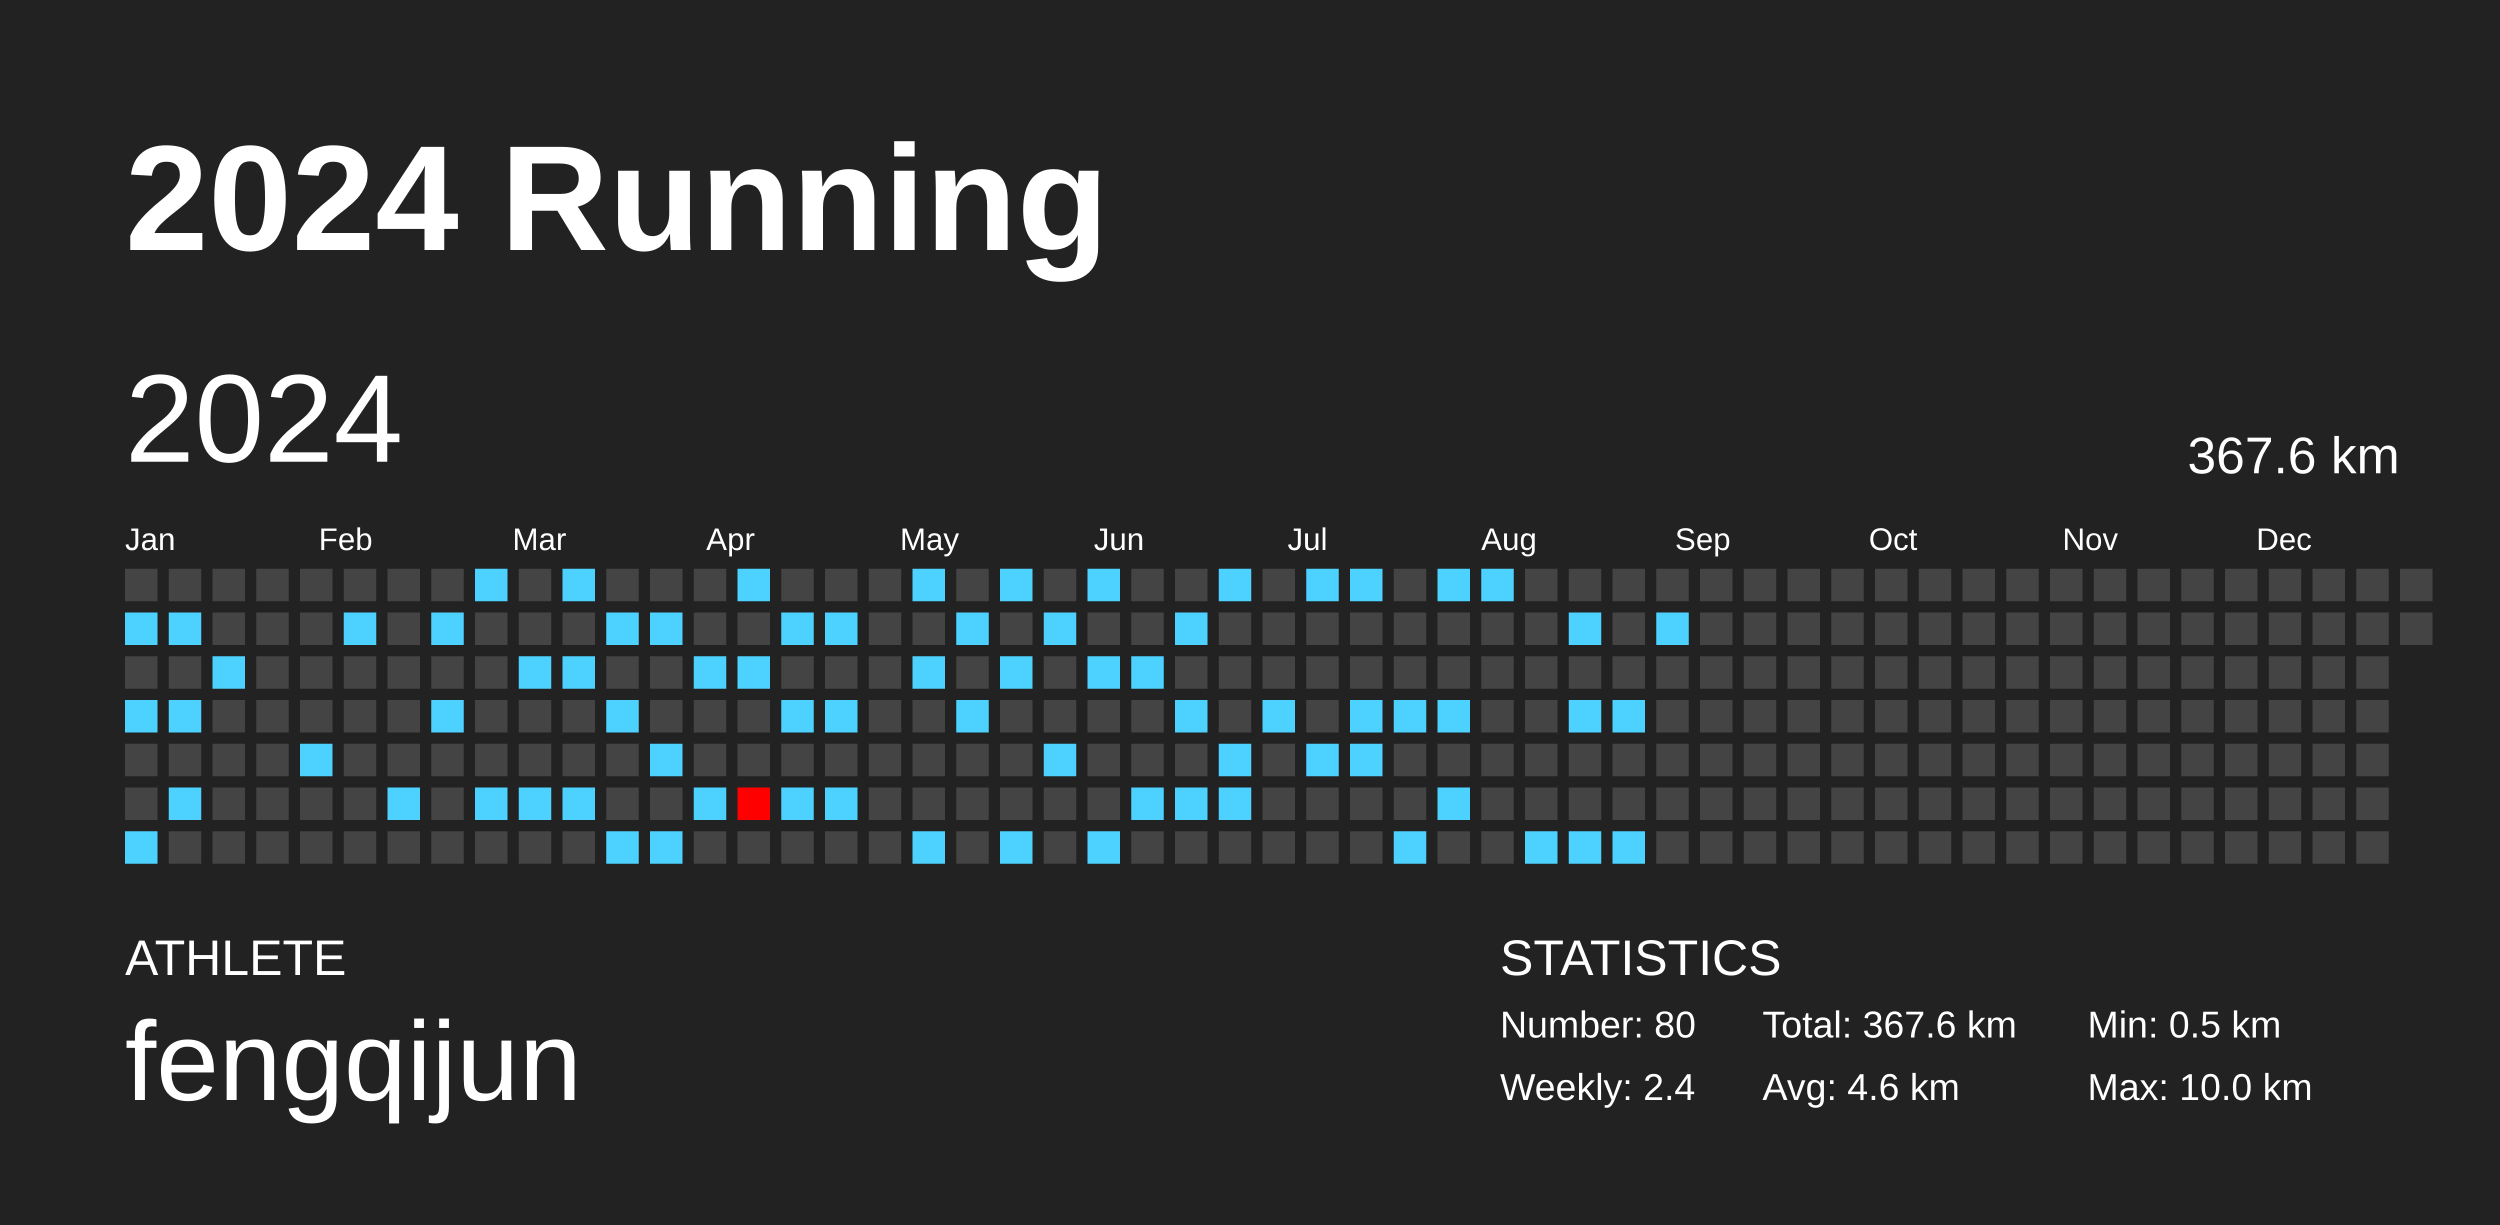
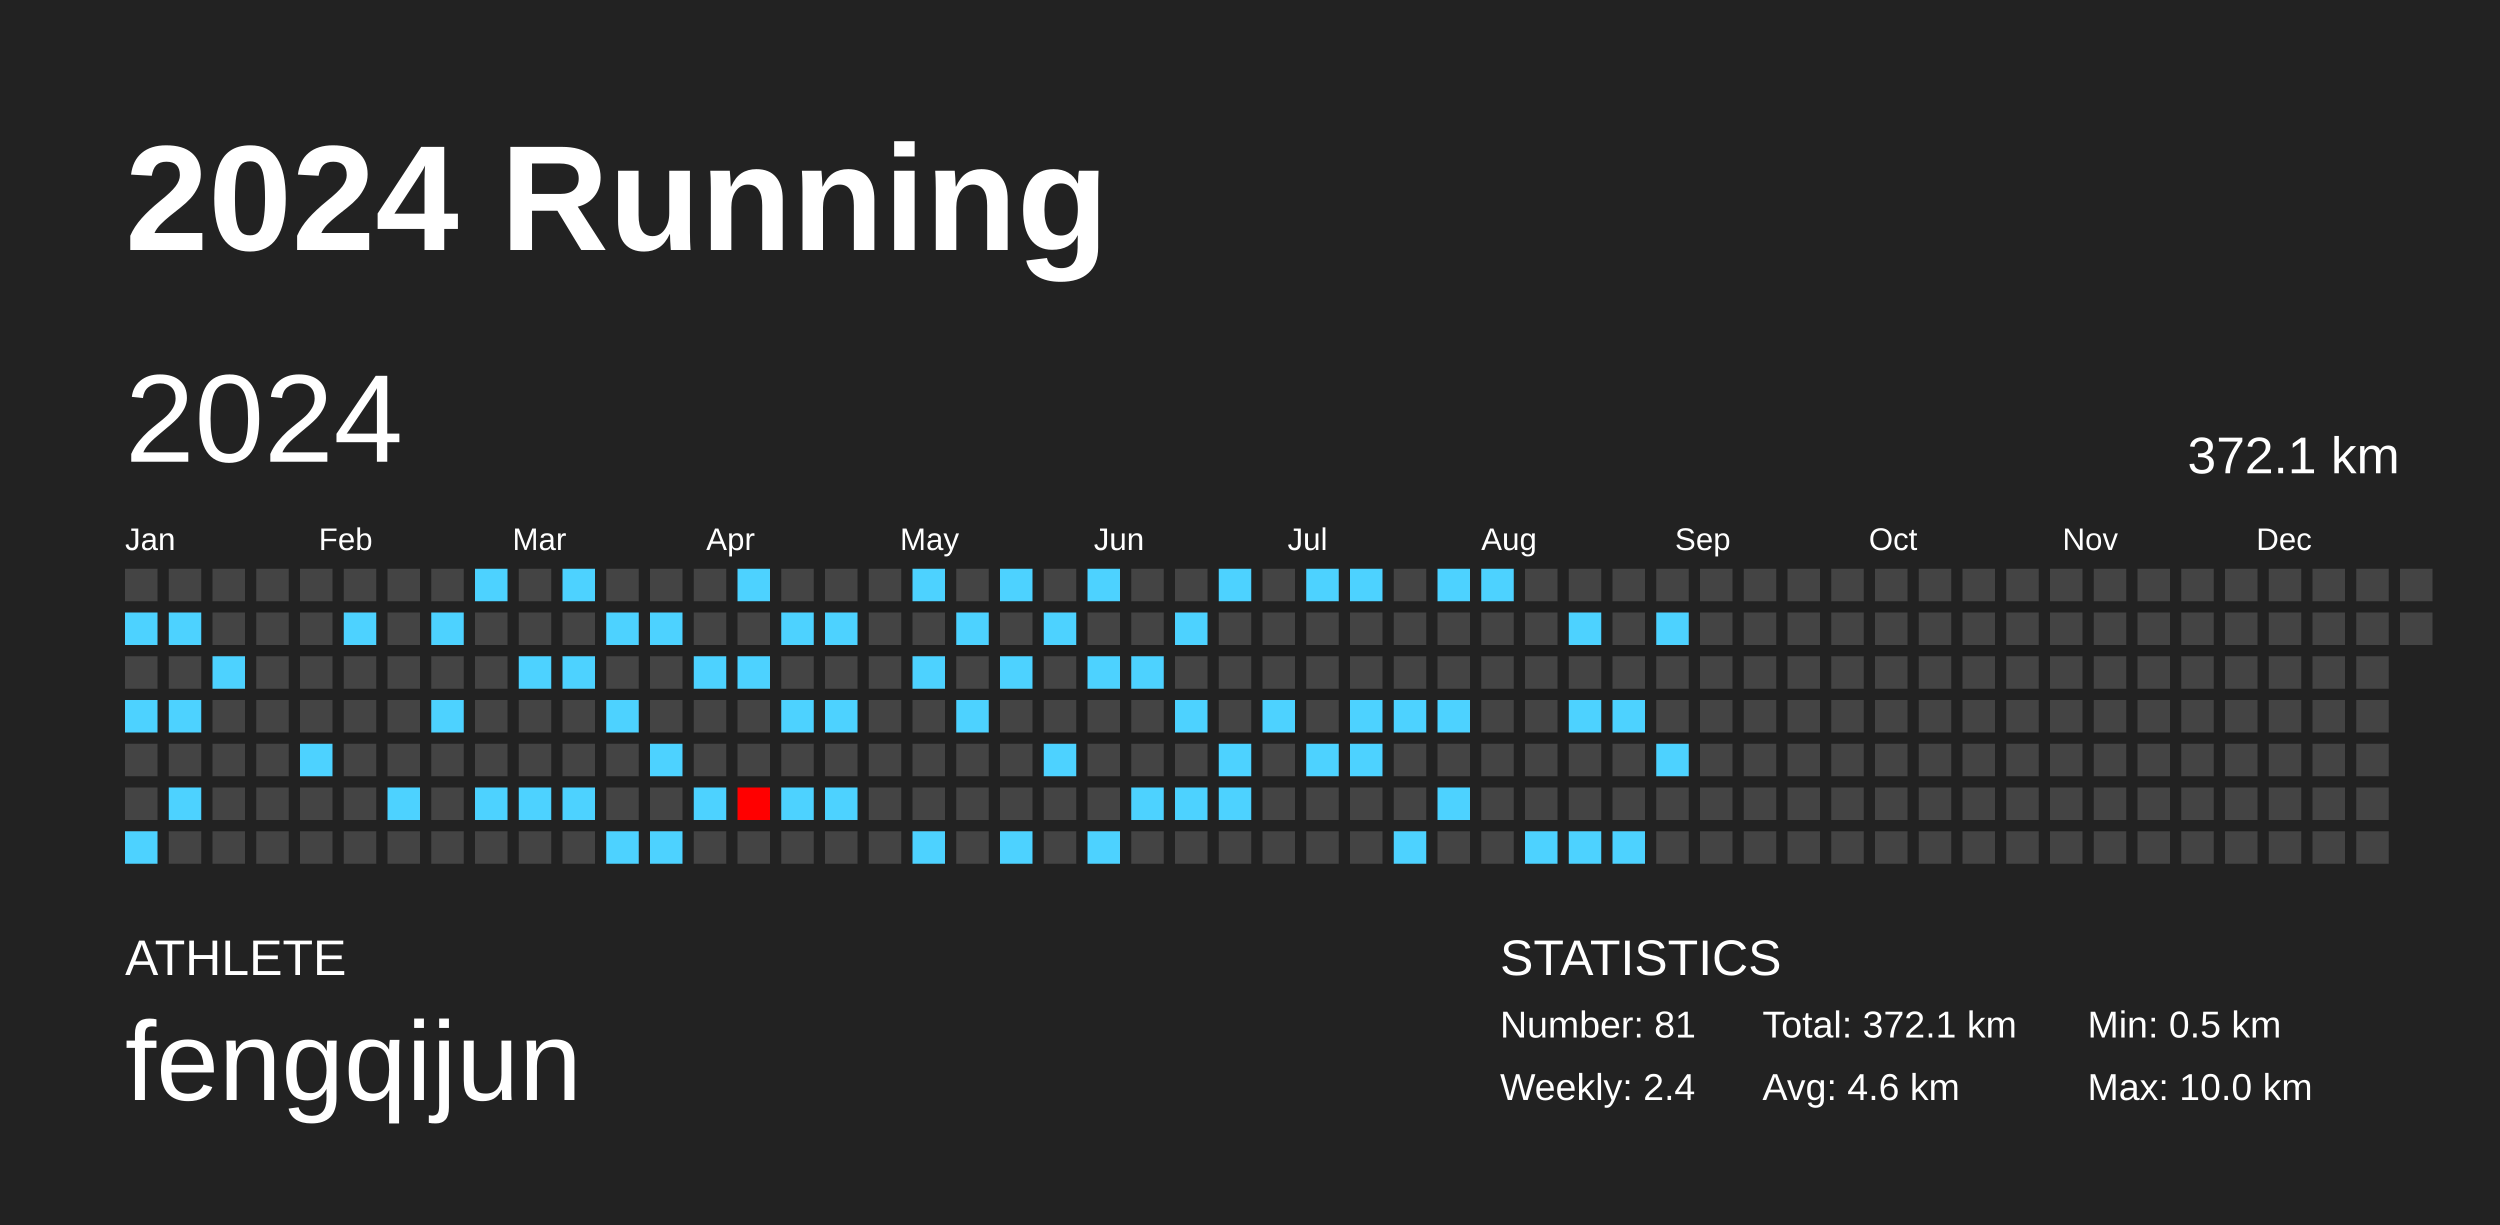
<svg xmlns="http://www.w3.org/2000/svg" baseProfile="full" height="98mm" version="1.1" viewBox="0,0,200,98" width="200mm">
  <defs />
  <rect fill="#222222" height="98" width="200" x="0" y="0" />
  <text fill="#FFFFFF" style="font-size:12px; font-family:Arial; font-weight:bold;" x="10" y="20">2024 Running</text>
  <text fill="#FFFFFF" style="font-size:4px; font-family:Arial" x="10" y="78">ATHLETE</text>
  <text fill="#FFFFFF" style="font-size:9px; font-family:Arial" x="10" y="88">fengqijun</text>
  <text fill="#FFFFFF" style="font-size:4px; font-family:Arial" x="120" y="78">STATISTICS</text>
-   <text fill="#FFFFFF" style="font-size:3px; font-family:Arial" x="120" y="83">Number: 80</text>
+   <text fill="#FFFFFF" style="font-size:3px; font-family:Arial" x="120" y="83">Number: 81</text>
  <text fill="#FFFFFF" style="font-size:3px; font-family:Arial" x="120" y="88">Weekly: 2.4</text>
-   <text fill="#FFFFFF" style="font-size:3px; font-family:Arial" x="141" y="83">Total: 367.6 km</text>
+   <text fill="#FFFFFF" style="font-size:3px; font-family:Arial" x="141" y="83">Total: 372.1 km</text>
  <text fill="#FFFFFF" style="font-size:3px; font-family:Arial" x="141" y="88">Avg: 4.6 km</text>
  <text fill="#FFFFFF" style="font-size:3px; font-family:Arial" x="167" y="83">Min: 0.5 km</text>
  <text fill="#FFFFFF" style="font-size:3px; font-family:Arial" x="167" y="88">Max: 10.0 km</text>
  <text dominant-baseline="hanging" fill="#FFFFFF" style="font-size:10.0px; font-family:Arial;" x="10" y="30">2024</text>
-   <text dominant-baseline="hanging" fill="#FFFFFF" style="font-size:4.125px; font-family:Arial;" x="175" y="35">367.6 km</text>
+   <text dominant-baseline="hanging" fill="#FFFFFF" style="font-size:4.125px; font-family:Arial;" x="175" y="35">372.1 km</text>
  <text fill="#FFFFFF" style="font-size:2.5px; font-family:Arial" x="10.0" y="44">Jan</text>
  <text fill="#FFFFFF" style="font-size:2.5px; font-family:Arial" x="25.5" y="44">Feb</text>
  <text fill="#FFFFFF" style="font-size:2.5px; font-family:Arial" x="41.0" y="44">Mar</text>
  <text fill="#FFFFFF" style="font-size:2.5px; font-family:Arial" x="56.5" y="44">Apr</text>
  <text fill="#FFFFFF" style="font-size:2.5px; font-family:Arial" x="72.0" y="44">May</text>
  <text fill="#FFFFFF" style="font-size:2.5px; font-family:Arial" x="87.5" y="44">Jun</text>
  <text fill="#FFFFFF" style="font-size:2.5px; font-family:Arial" x="103.0" y="44">Jul</text>
  <text fill="#FFFFFF" style="font-size:2.5px; font-family:Arial" x="118.5" y="44">Aug</text>
  <text fill="#FFFFFF" style="font-size:2.5px; font-family:Arial" x="134.0" y="44">Sep</text>
  <text fill="#FFFFFF" style="font-size:2.5px; font-family:Arial" x="149.5" y="44">Oct</text>
  <text fill="#FFFFFF" style="font-size:2.5px; font-family:Arial" x="165.0" y="44">Nov</text>
  <text fill="#FFFFFF" style="font-size:2.5px; font-family:Arial" x="180.5" y="44">Dec</text>
  <rect fill="#444444" height="2.6" width="2.6" x="10.0" y="45.5" />
  <rect fill="#4dd2ff" height="2.6" width="2.6" x="10.0" y="49.0" />
  <rect fill="#444444" height="2.6" width="2.6" x="10.0" y="52.5" />
  <rect fill="#4dd2ff" height="2.6" width="2.6" x="10.0" y="56.0" />
  <rect fill="#444444" height="2.6" width="2.6" x="10.0" y="59.5" />
  <rect fill="#444444" height="2.6" width="2.6" x="10.0" y="63.0" />
  <rect fill="#4dd2ff" height="2.6" width="2.6" x="10.0" y="66.5" />
  <rect fill="#444444" height="2.6" width="2.6" x="13.5" y="45.5" />
  <rect fill="#4dd2ff" height="2.6" width="2.6" x="13.5" y="49.0" />
  <rect fill="#444444" height="2.6" width="2.6" x="13.5" y="52.5" />
  <rect fill="#4dd2ff" height="2.6" width="2.6" x="13.5" y="56.0" />
  <rect fill="#444444" height="2.6" width="2.6" x="13.5" y="59.5" />
  <rect fill="#4dd2ff" height="2.6" width="2.6" x="13.5" y="63.0" />
  <rect fill="#444444" height="2.6" width="2.6" x="13.5" y="66.5" />
  <rect fill="#444444" height="2.6" width="2.6" x="17.0" y="45.5" />
  <rect fill="#444444" height="2.6" width="2.6" x="17.0" y="49.0" />
  <rect fill="#4dd2ff" height="2.6" width="2.6" x="17.0" y="52.5" />
  <rect fill="#444444" height="2.6" width="2.6" x="17.0" y="56.0" />
  <rect fill="#444444" height="2.6" width="2.6" x="17.0" y="59.5" />
  <rect fill="#444444" height="2.6" width="2.6" x="17.0" y="63.0" />
  <rect fill="#444444" height="2.6" width="2.6" x="17.0" y="66.5" />
  <rect fill="#444444" height="2.6" width="2.6" x="20.5" y="45.5" />
  <rect fill="#444444" height="2.6" width="2.6" x="20.5" y="49.0" />
  <rect fill="#444444" height="2.6" width="2.6" x="20.5" y="52.5" />
  <rect fill="#444444" height="2.6" width="2.6" x="20.5" y="56.0" />
  <rect fill="#444444" height="2.6" width="2.6" x="20.5" y="59.5" />
  <rect fill="#444444" height="2.6" width="2.6" x="20.5" y="63.0" />
  <rect fill="#444444" height="2.6" width="2.6" x="20.5" y="66.5" />
  <rect fill="#444444" height="2.6" width="2.6" x="24.0" y="45.5" />
  <rect fill="#444444" height="2.6" width="2.6" x="24.0" y="49.0" />
  <rect fill="#444444" height="2.6" width="2.6" x="24.0" y="52.5" />
  <rect fill="#444444" height="2.6" width="2.6" x="24.0" y="56.0" />
  <rect fill="#4dd2ff" height="2.6" width="2.6" x="24.0" y="59.5" />
  <rect fill="#444444" height="2.6" width="2.6" x="24.0" y="63.0" />
  <rect fill="#444444" height="2.6" width="2.6" x="24.0" y="66.5" />
  <rect fill="#444444" height="2.6" width="2.6" x="27.5" y="45.5" />
  <rect fill="#4dd2ff" height="2.6" width="2.6" x="27.5" y="49.0" />
  <rect fill="#444444" height="2.6" width="2.6" x="27.5" y="52.5" />
  <rect fill="#444444" height="2.6" width="2.6" x="27.5" y="56.0" />
  <rect fill="#444444" height="2.6" width="2.6" x="27.5" y="59.5" />
  <rect fill="#444444" height="2.6" width="2.6" x="27.5" y="63.0" />
  <rect fill="#444444" height="2.6" width="2.6" x="27.5" y="66.5" />
  <rect fill="#444444" height="2.6" width="2.6" x="31.0" y="45.5" />
  <rect fill="#444444" height="2.6" width="2.6" x="31.0" y="49.0" />
  <rect fill="#444444" height="2.6" width="2.6" x="31.0" y="52.5" />
  <rect fill="#444444" height="2.6" width="2.6" x="31.0" y="56.0" />
  <rect fill="#444444" height="2.6" width="2.6" x="31.0" y="59.5" />
  <rect fill="#4dd2ff" height="2.6" width="2.6" x="31.0" y="63.0" />
  <rect fill="#444444" height="2.6" width="2.6" x="31.0" y="66.5" />
  <rect fill="#444444" height="2.6" width="2.6" x="34.5" y="45.5" />
  <rect fill="#4dd2ff" height="2.6" width="2.6" x="34.5" y="49.0" />
  <rect fill="#444444" height="2.6" width="2.6" x="34.5" y="52.5" />
  <rect fill="#4dd2ff" height="2.6" width="2.6" x="34.5" y="56.0" />
  <rect fill="#444444" height="2.6" width="2.6" x="34.5" y="59.5" />
  <rect fill="#444444" height="2.6" width="2.6" x="34.5" y="63.0" />
  <rect fill="#444444" height="2.6" width="2.6" x="34.5" y="66.5" />
  <rect fill="#4dd2ff" height="2.6" width="2.6" x="38.0" y="45.5" />
  <rect fill="#444444" height="2.6" width="2.6" x="38.0" y="49.0" />
  <rect fill="#444444" height="2.6" width="2.6" x="38.0" y="52.5" />
  <rect fill="#444444" height="2.6" width="2.6" x="38.0" y="56.0" />
  <rect fill="#444444" height="2.6" width="2.6" x="38.0" y="59.5" />
  <rect fill="#4dd2ff" height="2.6" width="2.6" x="38.0" y="63.0" />
  <rect fill="#444444" height="2.6" width="2.6" x="38.0" y="66.5" />
  <rect fill="#444444" height="2.6" width="2.6" x="41.5" y="45.5" />
  <rect fill="#444444" height="2.6" width="2.6" x="41.5" y="49.0" />
  <rect fill="#4dd2ff" height="2.6" width="2.6" x="41.5" y="52.5" />
  <rect fill="#444444" height="2.6" width="2.6" x="41.5" y="56.0" />
  <rect fill="#444444" height="2.6" width="2.6" x="41.5" y="59.5" />
  <rect fill="#4dd2ff" height="2.6" width="2.6" x="41.5" y="63.0" />
  <rect fill="#444444" height="2.6" width="2.6" x="41.5" y="66.5" />
  <rect fill="#4dd2ff" height="2.6" width="2.6" x="45.0" y="45.5" />
  <rect fill="#444444" height="2.6" width="2.6" x="45.0" y="49.0" />
  <rect fill="#4dd2ff" height="2.6" width="2.6" x="45.0" y="52.5" />
  <rect fill="#444444" height="2.6" width="2.6" x="45.0" y="56.0" />
  <rect fill="#444444" height="2.6" width="2.6" x="45.0" y="59.5" />
  <rect fill="#4dd2ff" height="2.6" width="2.6" x="45.0" y="63.0" />
  <rect fill="#444444" height="2.6" width="2.6" x="45.0" y="66.5" />
  <rect fill="#444444" height="2.6" width="2.6" x="48.5" y="45.5" />
  <rect fill="#4dd2ff" height="2.6" width="2.6" x="48.5" y="49.0" />
  <rect fill="#444444" height="2.6" width="2.6" x="48.5" y="52.5" />
  <rect fill="#4dd2ff" height="2.6" width="2.6" x="48.5" y="56.0" />
  <rect fill="#444444" height="2.6" width="2.6" x="48.5" y="59.5" />
  <rect fill="#444444" height="2.6" width="2.6" x="48.5" y="63.0" />
  <rect fill="#4dd2ff" height="2.6" width="2.6" x="48.5" y="66.5" />
  <rect fill="#444444" height="2.6" width="2.6" x="52.0" y="45.5" />
  <rect fill="#4dd2ff" height="2.6" width="2.6" x="52.0" y="49.0" />
  <rect fill="#444444" height="2.6" width="2.6" x="52.0" y="52.5" />
  <rect fill="#444444" height="2.6" width="2.6" x="52.0" y="56.0" />
  <rect fill="#4dd2ff" height="2.6" width="2.6" x="52.0" y="59.5" />
  <rect fill="#444444" height="2.6" width="2.6" x="52.0" y="63.0" />
  <rect fill="#4dd2ff" height="2.6" width="2.6" x="52.0" y="66.5" />
  <rect fill="#444444" height="2.6" width="2.6" x="55.5" y="45.5" />
  <rect fill="#444444" height="2.6" width="2.6" x="55.5" y="49.0" />
  <rect fill="#4dd2ff" height="2.6" width="2.6" x="55.5" y="52.5" />
  <rect fill="#444444" height="2.6" width="2.6" x="55.5" y="56.0" />
  <rect fill="#444444" height="2.6" width="2.6" x="55.5" y="59.5" />
  <rect fill="#4dd2ff" height="2.6" width="2.6" x="55.5" y="63.0" />
  <rect fill="#444444" height="2.6" width="2.6" x="55.5" y="66.5" />
  <rect fill="#4dd2ff" height="2.6" width="2.6" x="59.0" y="45.5" />
  <rect fill="#444444" height="2.6" width="2.6" x="59.0" y="49.0" />
  <rect fill="#4dd2ff" height="2.6" width="2.6" x="59.0" y="52.5" />
  <rect fill="#444444" height="2.6" width="2.6" x="59.0" y="56.0" />
  <rect fill="#444444" height="2.6" width="2.6" x="59.0" y="59.5" />
  <rect fill="#ff0000" height="2.6" width="2.6" x="59.0" y="63.0" />
  <rect fill="#444444" height="2.6" width="2.6" x="59.0" y="66.5" />
  <rect fill="#444444" height="2.6" width="2.6" x="62.5" y="45.5" />
  <rect fill="#4dd2ff" height="2.6" width="2.6" x="62.5" y="49.0" />
  <rect fill="#444444" height="2.6" width="2.6" x="62.5" y="52.5" />
  <rect fill="#4dd2ff" height="2.6" width="2.6" x="62.5" y="56.0" />
  <rect fill="#444444" height="2.6" width="2.6" x="62.5" y="59.5" />
  <rect fill="#4dd2ff" height="2.6" width="2.6" x="62.5" y="63.0" />
  <rect fill="#444444" height="2.6" width="2.6" x="62.5" y="66.5" />
  <rect fill="#444444" height="2.6" width="2.6" x="66.0" y="45.5" />
  <rect fill="#4dd2ff" height="2.6" width="2.6" x="66.0" y="49.0" />
  <rect fill="#444444" height="2.6" width="2.6" x="66.0" y="52.5" />
  <rect fill="#4dd2ff" height="2.6" width="2.6" x="66.0" y="56.0" />
  <rect fill="#444444" height="2.6" width="2.6" x="66.0" y="59.5" />
  <rect fill="#4dd2ff" height="2.6" width="2.6" x="66.0" y="63.0" />
  <rect fill="#444444" height="2.6" width="2.6" x="66.0" y="66.5" />
  <rect fill="#444444" height="2.6" width="2.6" x="69.5" y="45.5" />
  <rect fill="#444444" height="2.6" width="2.6" x="69.5" y="49.0" />
  <rect fill="#444444" height="2.6" width="2.6" x="69.5" y="52.5" />
  <rect fill="#444444" height="2.6" width="2.6" x="69.5" y="56.0" />
  <rect fill="#444444" height="2.6" width="2.6" x="69.5" y="59.5" />
  <rect fill="#444444" height="2.6" width="2.6" x="69.5" y="63.0" />
  <rect fill="#444444" height="2.6" width="2.6" x="69.5" y="66.5" />
  <rect fill="#4dd2ff" height="2.6" width="2.6" x="73.0" y="45.5" />
  <rect fill="#444444" height="2.6" width="2.6" x="73.0" y="49.0" />
  <rect fill="#4dd2ff" height="2.6" width="2.6" x="73.0" y="52.5" />
  <rect fill="#444444" height="2.6" width="2.6" x="73.0" y="56.0" />
  <rect fill="#444444" height="2.6" width="2.6" x="73.0" y="59.5" />
  <rect fill="#444444" height="2.6" width="2.6" x="73.0" y="63.0" />
  <rect fill="#4dd2ff" height="2.6" width="2.6" x="73.0" y="66.5" />
  <rect fill="#444444" height="2.6" width="2.6" x="76.5" y="45.5" />
  <rect fill="#4dd2ff" height="2.6" width="2.6" x="76.5" y="49.0" />
  <rect fill="#444444" height="2.6" width="2.6" x="76.5" y="52.5" />
  <rect fill="#4dd2ff" height="2.6" width="2.6" x="76.5" y="56.0" />
  <rect fill="#444444" height="2.6" width="2.6" x="76.5" y="59.5" />
  <rect fill="#444444" height="2.6" width="2.6" x="76.5" y="63.0" />
  <rect fill="#444444" height="2.6" width="2.6" x="76.5" y="66.5" />
  <rect fill="#4dd2ff" height="2.6" width="2.6" x="80.0" y="45.5" />
  <rect fill="#444444" height="2.6" width="2.6" x="80.0" y="49.0" />
  <rect fill="#4dd2ff" height="2.6" width="2.6" x="80.0" y="52.5" />
  <rect fill="#444444" height="2.6" width="2.6" x="80.0" y="56.0" />
  <rect fill="#444444" height="2.6" width="2.6" x="80.0" y="59.5" />
  <rect fill="#444444" height="2.6" width="2.6" x="80.0" y="63.0" />
  <rect fill="#4dd2ff" height="2.6" width="2.6" x="80.0" y="66.5" />
  <rect fill="#444444" height="2.6" width="2.6" x="83.5" y="45.5" />
  <rect fill="#4dd2ff" height="2.6" width="2.6" x="83.5" y="49.0" />
  <rect fill="#444444" height="2.6" width="2.6" x="83.5" y="52.5" />
  <rect fill="#444444" height="2.6" width="2.6" x="83.5" y="56.0" />
  <rect fill="#4dd2ff" height="2.6" width="2.6" x="83.5" y="59.5" />
  <rect fill="#444444" height="2.6" width="2.6" x="83.5" y="63.0" />
  <rect fill="#444444" height="2.6" width="2.6" x="83.5" y="66.5" />
  <rect fill="#4dd2ff" height="2.6" width="2.6" x="87.0" y="45.5" />
  <rect fill="#444444" height="2.6" width="2.6" x="87.0" y="49.0" />
  <rect fill="#4dd2ff" height="2.6" width="2.6" x="87.0" y="52.5" />
  <rect fill="#444444" height="2.6" width="2.6" x="87.0" y="56.0" />
  <rect fill="#444444" height="2.6" width="2.6" x="87.0" y="59.5" />
  <rect fill="#444444" height="2.6" width="2.6" x="87.0" y="63.0" />
  <rect fill="#4dd2ff" height="2.6" width="2.6" x="87.0" y="66.5" />
  <rect fill="#444444" height="2.6" width="2.6" x="90.5" y="45.5" />
  <rect fill="#444444" height="2.6" width="2.6" x="90.5" y="49.0" />
  <rect fill="#4dd2ff" height="2.6" width="2.6" x="90.5" y="52.5" />
  <rect fill="#444444" height="2.6" width="2.6" x="90.5" y="56.0" />
  <rect fill="#444444" height="2.6" width="2.6" x="90.5" y="59.5" />
  <rect fill="#4dd2ff" height="2.6" width="2.6" x="90.5" y="63.0" />
  <rect fill="#444444" height="2.6" width="2.6" x="90.5" y="66.5" />
  <rect fill="#444444" height="2.6" width="2.6" x="94.0" y="45.5" />
  <rect fill="#4dd2ff" height="2.6" width="2.6" x="94.0" y="49.0" />
  <rect fill="#444444" height="2.6" width="2.6" x="94.0" y="52.5" />
  <rect fill="#4dd2ff" height="2.6" width="2.6" x="94.0" y="56.0" />
  <rect fill="#444444" height="2.6" width="2.6" x="94.0" y="59.5" />
  <rect fill="#4dd2ff" height="2.6" width="2.6" x="94.0" y="63.0" />
  <rect fill="#444444" height="2.6" width="2.6" x="94.0" y="66.5" />
  <rect fill="#4dd2ff" height="2.6" width="2.6" x="97.5" y="45.5" />
  <rect fill="#444444" height="2.6" width="2.6" x="97.5" y="49.0" />
  <rect fill="#444444" height="2.6" width="2.6" x="97.5" y="52.5" />
  <rect fill="#444444" height="2.6" width="2.6" x="97.5" y="56.0" />
  <rect fill="#4dd2ff" height="2.6" width="2.6" x="97.5" y="59.5" />
  <rect fill="#4dd2ff" height="2.6" width="2.6" x="97.5" y="63.0" />
  <rect fill="#444444" height="2.6" width="2.6" x="97.5" y="66.5" />
  <rect fill="#444444" height="2.6" width="2.6" x="101.0" y="45.5" />
  <rect fill="#444444" height="2.6" width="2.6" x="101.0" y="49.0" />
  <rect fill="#444444" height="2.6" width="2.6" x="101.0" y="52.5" />
  <rect fill="#4dd2ff" height="2.6" width="2.6" x="101.0" y="56.0" />
  <rect fill="#444444" height="2.6" width="2.6" x="101.0" y="59.5" />
  <rect fill="#444444" height="2.6" width="2.6" x="101.0" y="63.0" />
  <rect fill="#444444" height="2.6" width="2.6" x="101.0" y="66.5" />
  <rect fill="#4dd2ff" height="2.6" width="2.6" x="104.5" y="45.5" />
  <rect fill="#444444" height="2.6" width="2.6" x="104.5" y="49.0" />
  <rect fill="#444444" height="2.6" width="2.6" x="104.5" y="52.5" />
  <rect fill="#444444" height="2.6" width="2.6" x="104.5" y="56.0" />
  <rect fill="#4dd2ff" height="2.6" width="2.6" x="104.5" y="59.5" />
  <rect fill="#444444" height="2.6" width="2.6" x="104.5" y="63.0" />
  <rect fill="#444444" height="2.6" width="2.6" x="104.5" y="66.5" />
  <rect fill="#4dd2ff" height="2.6" width="2.6" x="108.0" y="45.5" />
  <rect fill="#444444" height="2.6" width="2.6" x="108.0" y="49.0" />
  <rect fill="#444444" height="2.6" width="2.6" x="108.0" y="52.5" />
  <rect fill="#4dd2ff" height="2.6" width="2.6" x="108.0" y="56.0" />
  <rect fill="#4dd2ff" height="2.6" width="2.6" x="108.0" y="59.5" />
  <rect fill="#444444" height="2.6" width="2.6" x="108.0" y="63.0" />
  <rect fill="#444444" height="2.6" width="2.6" x="108.0" y="66.5" />
  <rect fill="#444444" height="2.6" width="2.6" x="111.5" y="45.5" />
  <rect fill="#444444" height="2.6" width="2.6" x="111.5" y="49.0" />
  <rect fill="#444444" height="2.6" width="2.6" x="111.5" y="52.5" />
  <rect fill="#4dd2ff" height="2.6" width="2.6" x="111.5" y="56.0" />
  <rect fill="#444444" height="2.6" width="2.6" x="111.5" y="59.5" />
  <rect fill="#444444" height="2.6" width="2.6" x="111.5" y="63.0" />
  <rect fill="#4dd2ff" height="2.6" width="2.6" x="111.5" y="66.5" />
  <rect fill="#4dd2ff" height="2.6" width="2.6" x="115.0" y="45.5" />
  <rect fill="#444444" height="2.6" width="2.6" x="115.0" y="49.0" />
  <rect fill="#444444" height="2.6" width="2.6" x="115.0" y="52.5" />
  <rect fill="#4dd2ff" height="2.6" width="2.6" x="115.0" y="56.0" />
  <rect fill="#444444" height="2.6" width="2.6" x="115.0" y="59.5" />
  <rect fill="#4dd2ff" height="2.6" width="2.6" x="115.0" y="63.0" />
  <rect fill="#444444" height="2.6" width="2.6" x="115.0" y="66.5" />
  <rect fill="#4dd2ff" height="2.6" width="2.6" x="118.5" y="45.5" />
  <rect fill="#444444" height="2.6" width="2.6" x="118.5" y="49.0" />
  <rect fill="#444444" height="2.6" width="2.6" x="118.5" y="52.5" />
  <rect fill="#444444" height="2.6" width="2.6" x="118.5" y="56.0" />
  <rect fill="#444444" height="2.6" width="2.6" x="118.5" y="59.5" />
  <rect fill="#444444" height="2.6" width="2.6" x="118.5" y="63.0" />
  <rect fill="#444444" height="2.6" width="2.6" x="118.5" y="66.5" />
  <rect fill="#444444" height="2.6" width="2.6" x="122.0" y="45.5" />
  <rect fill="#444444" height="2.6" width="2.6" x="122.0" y="49.0" />
  <rect fill="#444444" height="2.6" width="2.6" x="122.0" y="52.5" />
  <rect fill="#444444" height="2.6" width="2.6" x="122.0" y="56.0" />
  <rect fill="#444444" height="2.6" width="2.6" x="122.0" y="59.5" />
  <rect fill="#444444" height="2.6" width="2.6" x="122.0" y="63.0" />
  <rect fill="#4dd2ff" height="2.6" width="2.6" x="122.0" y="66.5" />
  <rect fill="#444444" height="2.6" width="2.6" x="125.5" y="45.5" />
  <rect fill="#4dd2ff" height="2.6" width="2.6" x="125.5" y="49.0" />
  <rect fill="#444444" height="2.6" width="2.6" x="125.5" y="52.5" />
  <rect fill="#4dd2ff" height="2.6" width="2.6" x="125.5" y="56.0" />
  <rect fill="#444444" height="2.6" width="2.6" x="125.5" y="59.5" />
  <rect fill="#444444" height="2.6" width="2.6" x="125.5" y="63.0" />
  <rect fill="#4dd2ff" height="2.6" width="2.6" x="125.5" y="66.5" />
  <rect fill="#444444" height="2.6" width="2.6" x="129.0" y="45.5" />
  <rect fill="#444444" height="2.6" width="2.6" x="129.0" y="49.0" />
  <rect fill="#444444" height="2.6" width="2.6" x="129.0" y="52.5" />
  <rect fill="#4dd2ff" height="2.6" width="2.6" x="129.0" y="56.0" />
  <rect fill="#444444" height="2.6" width="2.6" x="129.0" y="59.5" />
  <rect fill="#444444" height="2.6" width="2.6" x="129.0" y="63.0" />
  <rect fill="#4dd2ff" height="2.6" width="2.6" x="129.0" y="66.5" />
  <rect fill="#444444" height="2.6" width="2.6" x="132.5" y="45.5" />
  <rect fill="#4dd2ff" height="2.6" width="2.6" x="132.5" y="49.0" />
  <rect fill="#444444" height="2.6" width="2.6" x="132.5" y="52.5" />
  <rect fill="#444444" height="2.6" width="2.6" x="132.5" y="56.0" />
-   <rect fill="#444444" height="2.6" width="2.6" x="132.5" y="59.5" />
+   <rect fill="#4dd2ff" height="2.6" width="2.6" x="132.5" y="59.5" />
  <rect fill="#444444" height="2.6" width="2.6" x="132.5" y="63.0" />
  <rect fill="#444444" height="2.6" width="2.6" x="132.5" y="66.5" />
  <rect fill="#444444" height="2.6" width="2.6" x="136.0" y="45.5" />
  <rect fill="#444444" height="2.6" width="2.6" x="136.0" y="49.0" />
  <rect fill="#444444" height="2.6" width="2.6" x="136.0" y="52.5" />
  <rect fill="#444444" height="2.6" width="2.6" x="136.0" y="56.0" />
  <rect fill="#444444" height="2.6" width="2.6" x="136.0" y="59.5" />
  <rect fill="#444444" height="2.6" width="2.6" x="136.0" y="63.0" />
  <rect fill="#444444" height="2.6" width="2.6" x="136.0" y="66.5" />
  <rect fill="#444444" height="2.6" width="2.6" x="139.5" y="45.5" />
  <rect fill="#444444" height="2.6" width="2.6" x="139.5" y="49.0" />
  <rect fill="#444444" height="2.6" width="2.6" x="139.5" y="52.5" />
  <rect fill="#444444" height="2.6" width="2.6" x="139.5" y="56.0" />
  <rect fill="#444444" height="2.6" width="2.6" x="139.5" y="59.5" />
  <rect fill="#444444" height="2.6" width="2.6" x="139.5" y="63.0" />
  <rect fill="#444444" height="2.6" width="2.6" x="139.5" y="66.5" />
  <rect fill="#444444" height="2.6" width="2.6" x="143.0" y="45.5" />
  <rect fill="#444444" height="2.6" width="2.6" x="143.0" y="49.0" />
  <rect fill="#444444" height="2.6" width="2.6" x="143.0" y="52.5" />
  <rect fill="#444444" height="2.6" width="2.6" x="143.0" y="56.0" />
  <rect fill="#444444" height="2.6" width="2.6" x="143.0" y="59.5" />
  <rect fill="#444444" height="2.6" width="2.6" x="143.0" y="63.0" />
  <rect fill="#444444" height="2.6" width="2.6" x="143.0" y="66.5" />
  <rect fill="#444444" height="2.6" width="2.6" x="146.5" y="45.5" />
  <rect fill="#444444" height="2.6" width="2.6" x="146.5" y="49.0" />
  <rect fill="#444444" height="2.6" width="2.6" x="146.5" y="52.5" />
  <rect fill="#444444" height="2.6" width="2.6" x="146.5" y="56.0" />
  <rect fill="#444444" height="2.6" width="2.6" x="146.5" y="59.5" />
  <rect fill="#444444" height="2.6" width="2.6" x="146.5" y="63.0" />
  <rect fill="#444444" height="2.6" width="2.6" x="146.5" y="66.5" />
  <rect fill="#444444" height="2.6" width="2.6" x="150.0" y="45.5" />
  <rect fill="#444444" height="2.6" width="2.6" x="150.0" y="49.0" />
  <rect fill="#444444" height="2.6" width="2.6" x="150.0" y="52.5" />
  <rect fill="#444444" height="2.6" width="2.6" x="150.0" y="56.0" />
  <rect fill="#444444" height="2.6" width="2.6" x="150.0" y="59.5" />
  <rect fill="#444444" height="2.6" width="2.6" x="150.0" y="63.0" />
  <rect fill="#444444" height="2.6" width="2.6" x="150.0" y="66.5" />
  <rect fill="#444444" height="2.6" width="2.6" x="153.5" y="45.5" />
  <rect fill="#444444" height="2.6" width="2.6" x="153.5" y="49.0" />
  <rect fill="#444444" height="2.6" width="2.6" x="153.5" y="52.5" />
  <rect fill="#444444" height="2.6" width="2.6" x="153.5" y="56.0" />
  <rect fill="#444444" height="2.6" width="2.6" x="153.5" y="59.5" />
  <rect fill="#444444" height="2.6" width="2.6" x="153.5" y="63.0" />
  <rect fill="#444444" height="2.6" width="2.6" x="153.5" y="66.5" />
  <rect fill="#444444" height="2.6" width="2.6" x="157.0" y="45.5" />
  <rect fill="#444444" height="2.6" width="2.6" x="157.0" y="49.0" />
  <rect fill="#444444" height="2.6" width="2.6" x="157.0" y="52.5" />
  <rect fill="#444444" height="2.6" width="2.6" x="157.0" y="56.0" />
  <rect fill="#444444" height="2.6" width="2.6" x="157.0" y="59.5" />
  <rect fill="#444444" height="2.6" width="2.6" x="157.0" y="63.0" />
  <rect fill="#444444" height="2.6" width="2.6" x="157.0" y="66.5" />
  <rect fill="#444444" height="2.6" width="2.6" x="160.5" y="45.5" />
  <rect fill="#444444" height="2.6" width="2.6" x="160.5" y="49.0" />
  <rect fill="#444444" height="2.6" width="2.6" x="160.5" y="52.5" />
  <rect fill="#444444" height="2.6" width="2.6" x="160.5" y="56.0" />
  <rect fill="#444444" height="2.6" width="2.6" x="160.5" y="59.5" />
  <rect fill="#444444" height="2.6" width="2.6" x="160.5" y="63.0" />
  <rect fill="#444444" height="2.6" width="2.6" x="160.5" y="66.5" />
  <rect fill="#444444" height="2.6" width="2.6" x="164.0" y="45.5" />
  <rect fill="#444444" height="2.6" width="2.6" x="164.0" y="49.0" />
  <rect fill="#444444" height="2.6" width="2.6" x="164.0" y="52.5" />
  <rect fill="#444444" height="2.6" width="2.6" x="164.0" y="56.0" />
  <rect fill="#444444" height="2.6" width="2.6" x="164.0" y="59.5" />
  <rect fill="#444444" height="2.6" width="2.6" x="164.0" y="63.0" />
  <rect fill="#444444" height="2.6" width="2.6" x="164.0" y="66.5" />
  <rect fill="#444444" height="2.6" width="2.6" x="167.5" y="45.5" />
  <rect fill="#444444" height="2.6" width="2.6" x="167.5" y="49.0" />
  <rect fill="#444444" height="2.6" width="2.6" x="167.5" y="52.5" />
  <rect fill="#444444" height="2.6" width="2.6" x="167.5" y="56.0" />
  <rect fill="#444444" height="2.6" width="2.6" x="167.5" y="59.5" />
  <rect fill="#444444" height="2.6" width="2.6" x="167.5" y="63.0" />
  <rect fill="#444444" height="2.6" width="2.6" x="167.5" y="66.5" />
  <rect fill="#444444" height="2.6" width="2.6" x="171.0" y="45.5" />
  <rect fill="#444444" height="2.6" width="2.6" x="171.0" y="49.0" />
  <rect fill="#444444" height="2.6" width="2.6" x="171.0" y="52.5" />
  <rect fill="#444444" height="2.6" width="2.6" x="171.0" y="56.0" />
  <rect fill="#444444" height="2.6" width="2.6" x="171.0" y="59.5" />
  <rect fill="#444444" height="2.6" width="2.6" x="171.0" y="63.0" />
  <rect fill="#444444" height="2.6" width="2.6" x="171.0" y="66.5" />
  <rect fill="#444444" height="2.6" width="2.6" x="174.5" y="45.5" />
  <rect fill="#444444" height="2.6" width="2.6" x="174.5" y="49.0" />
  <rect fill="#444444" height="2.6" width="2.6" x="174.5" y="52.5" />
  <rect fill="#444444" height="2.6" width="2.6" x="174.5" y="56.0" />
  <rect fill="#444444" height="2.6" width="2.6" x="174.5" y="59.5" />
  <rect fill="#444444" height="2.6" width="2.6" x="174.5" y="63.0" />
  <rect fill="#444444" height="2.6" width="2.6" x="174.5" y="66.5" />
  <rect fill="#444444" height="2.6" width="2.6" x="178.0" y="45.5" />
  <rect fill="#444444" height="2.6" width="2.6" x="178.0" y="49.0" />
  <rect fill="#444444" height="2.6" width="2.6" x="178.0" y="52.5" />
  <rect fill="#444444" height="2.6" width="2.6" x="178.0" y="56.0" />
  <rect fill="#444444" height="2.6" width="2.6" x="178.0" y="59.5" />
  <rect fill="#444444" height="2.6" width="2.6" x="178.0" y="63.0" />
  <rect fill="#444444" height="2.6" width="2.6" x="178.0" y="66.5" />
  <rect fill="#444444" height="2.6" width="2.6" x="181.5" y="45.5" />
  <rect fill="#444444" height="2.6" width="2.6" x="181.5" y="49.0" />
  <rect fill="#444444" height="2.6" width="2.6" x="181.5" y="52.5" />
  <rect fill="#444444" height="2.6" width="2.6" x="181.5" y="56.0" />
  <rect fill="#444444" height="2.6" width="2.6" x="181.5" y="59.5" />
  <rect fill="#444444" height="2.6" width="2.6" x="181.5" y="63.0" />
  <rect fill="#444444" height="2.6" width="2.6" x="181.5" y="66.5" />
  <rect fill="#444444" height="2.6" width="2.6" x="185.0" y="45.5" />
  <rect fill="#444444" height="2.6" width="2.6" x="185.0" y="49.0" />
  <rect fill="#444444" height="2.6" width="2.6" x="185.0" y="52.5" />
  <rect fill="#444444" height="2.6" width="2.6" x="185.0" y="56.0" />
  <rect fill="#444444" height="2.6" width="2.6" x="185.0" y="59.5" />
  <rect fill="#444444" height="2.6" width="2.6" x="185.0" y="63.0" />
  <rect fill="#444444" height="2.6" width="2.6" x="185.0" y="66.5" />
  <rect fill="#444444" height="2.6" width="2.6" x="188.5" y="45.5" />
  <rect fill="#444444" height="2.6" width="2.6" x="188.5" y="49.0" />
  <rect fill="#444444" height="2.6" width="2.6" x="188.5" y="52.5" />
  <rect fill="#444444" height="2.6" width="2.6" x="188.5" y="56.0" />
  <rect fill="#444444" height="2.6" width="2.6" x="188.5" y="59.5" />
  <rect fill="#444444" height="2.6" width="2.6" x="188.5" y="63.0" />
  <rect fill="#444444" height="2.6" width="2.6" x="188.5" y="66.5" />
  <rect fill="#444444" height="2.6" width="2.6" x="192.0" y="45.5" />
  <rect fill="#444444" height="2.6" width="2.6" x="192.0" y="49.0" />
</svg>
